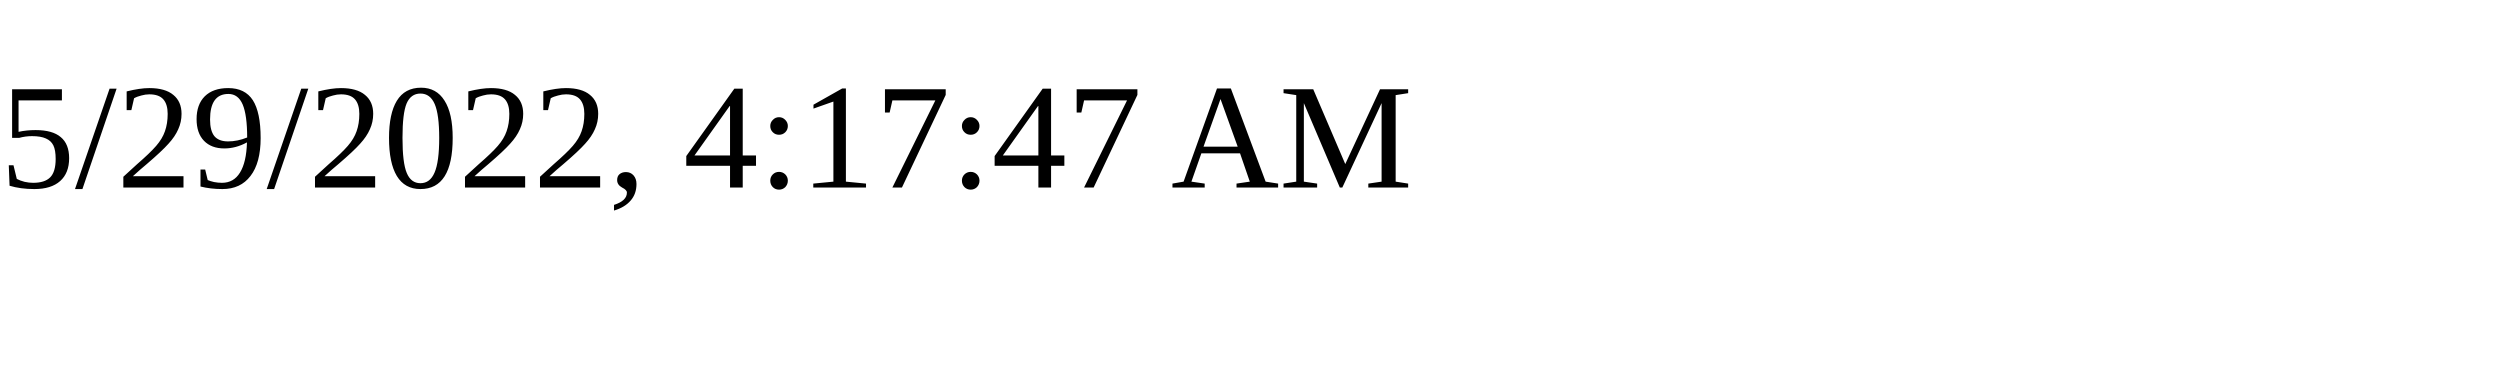
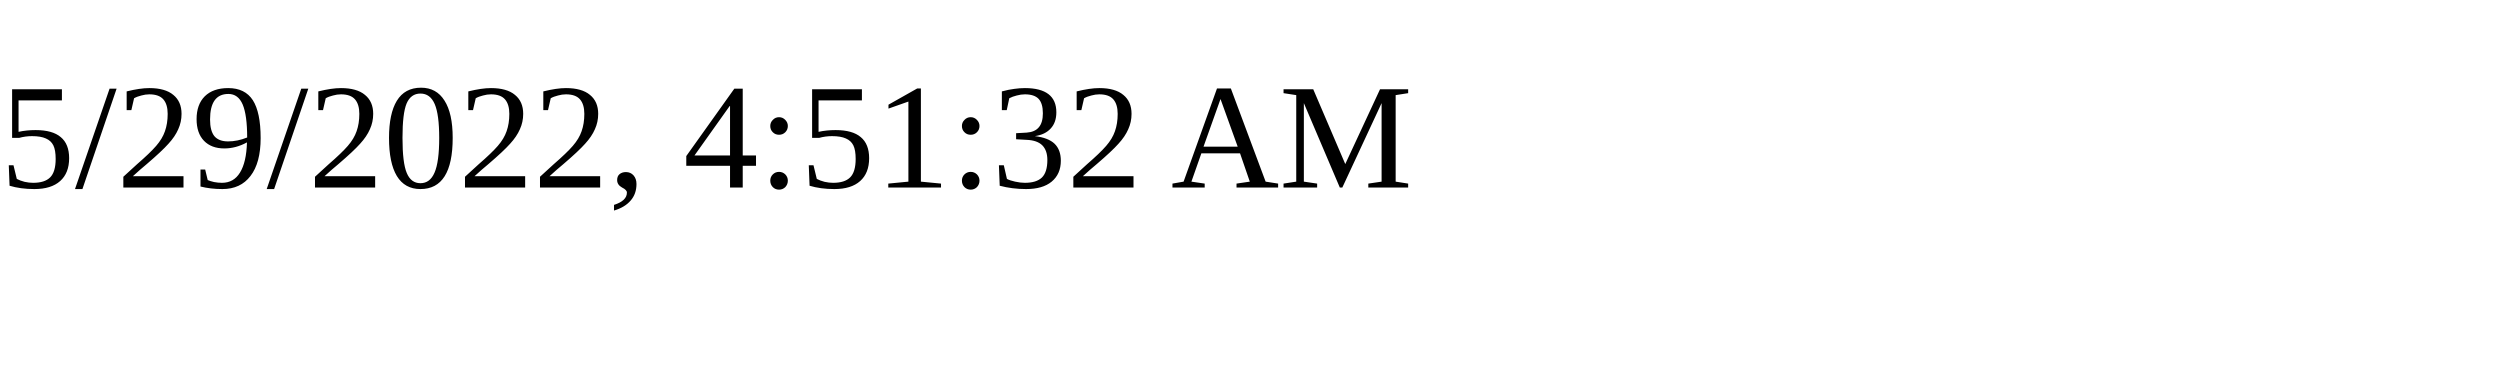
<svg xmlns="http://www.w3.org/2000/svg" height="30" width="200">
-   <text x="0" y="15">5/29/2022, 4:17:47 AM</text>
+   <text x="0" y="15">5/29/2022, 4:51:32 AM</text>
</svg>
